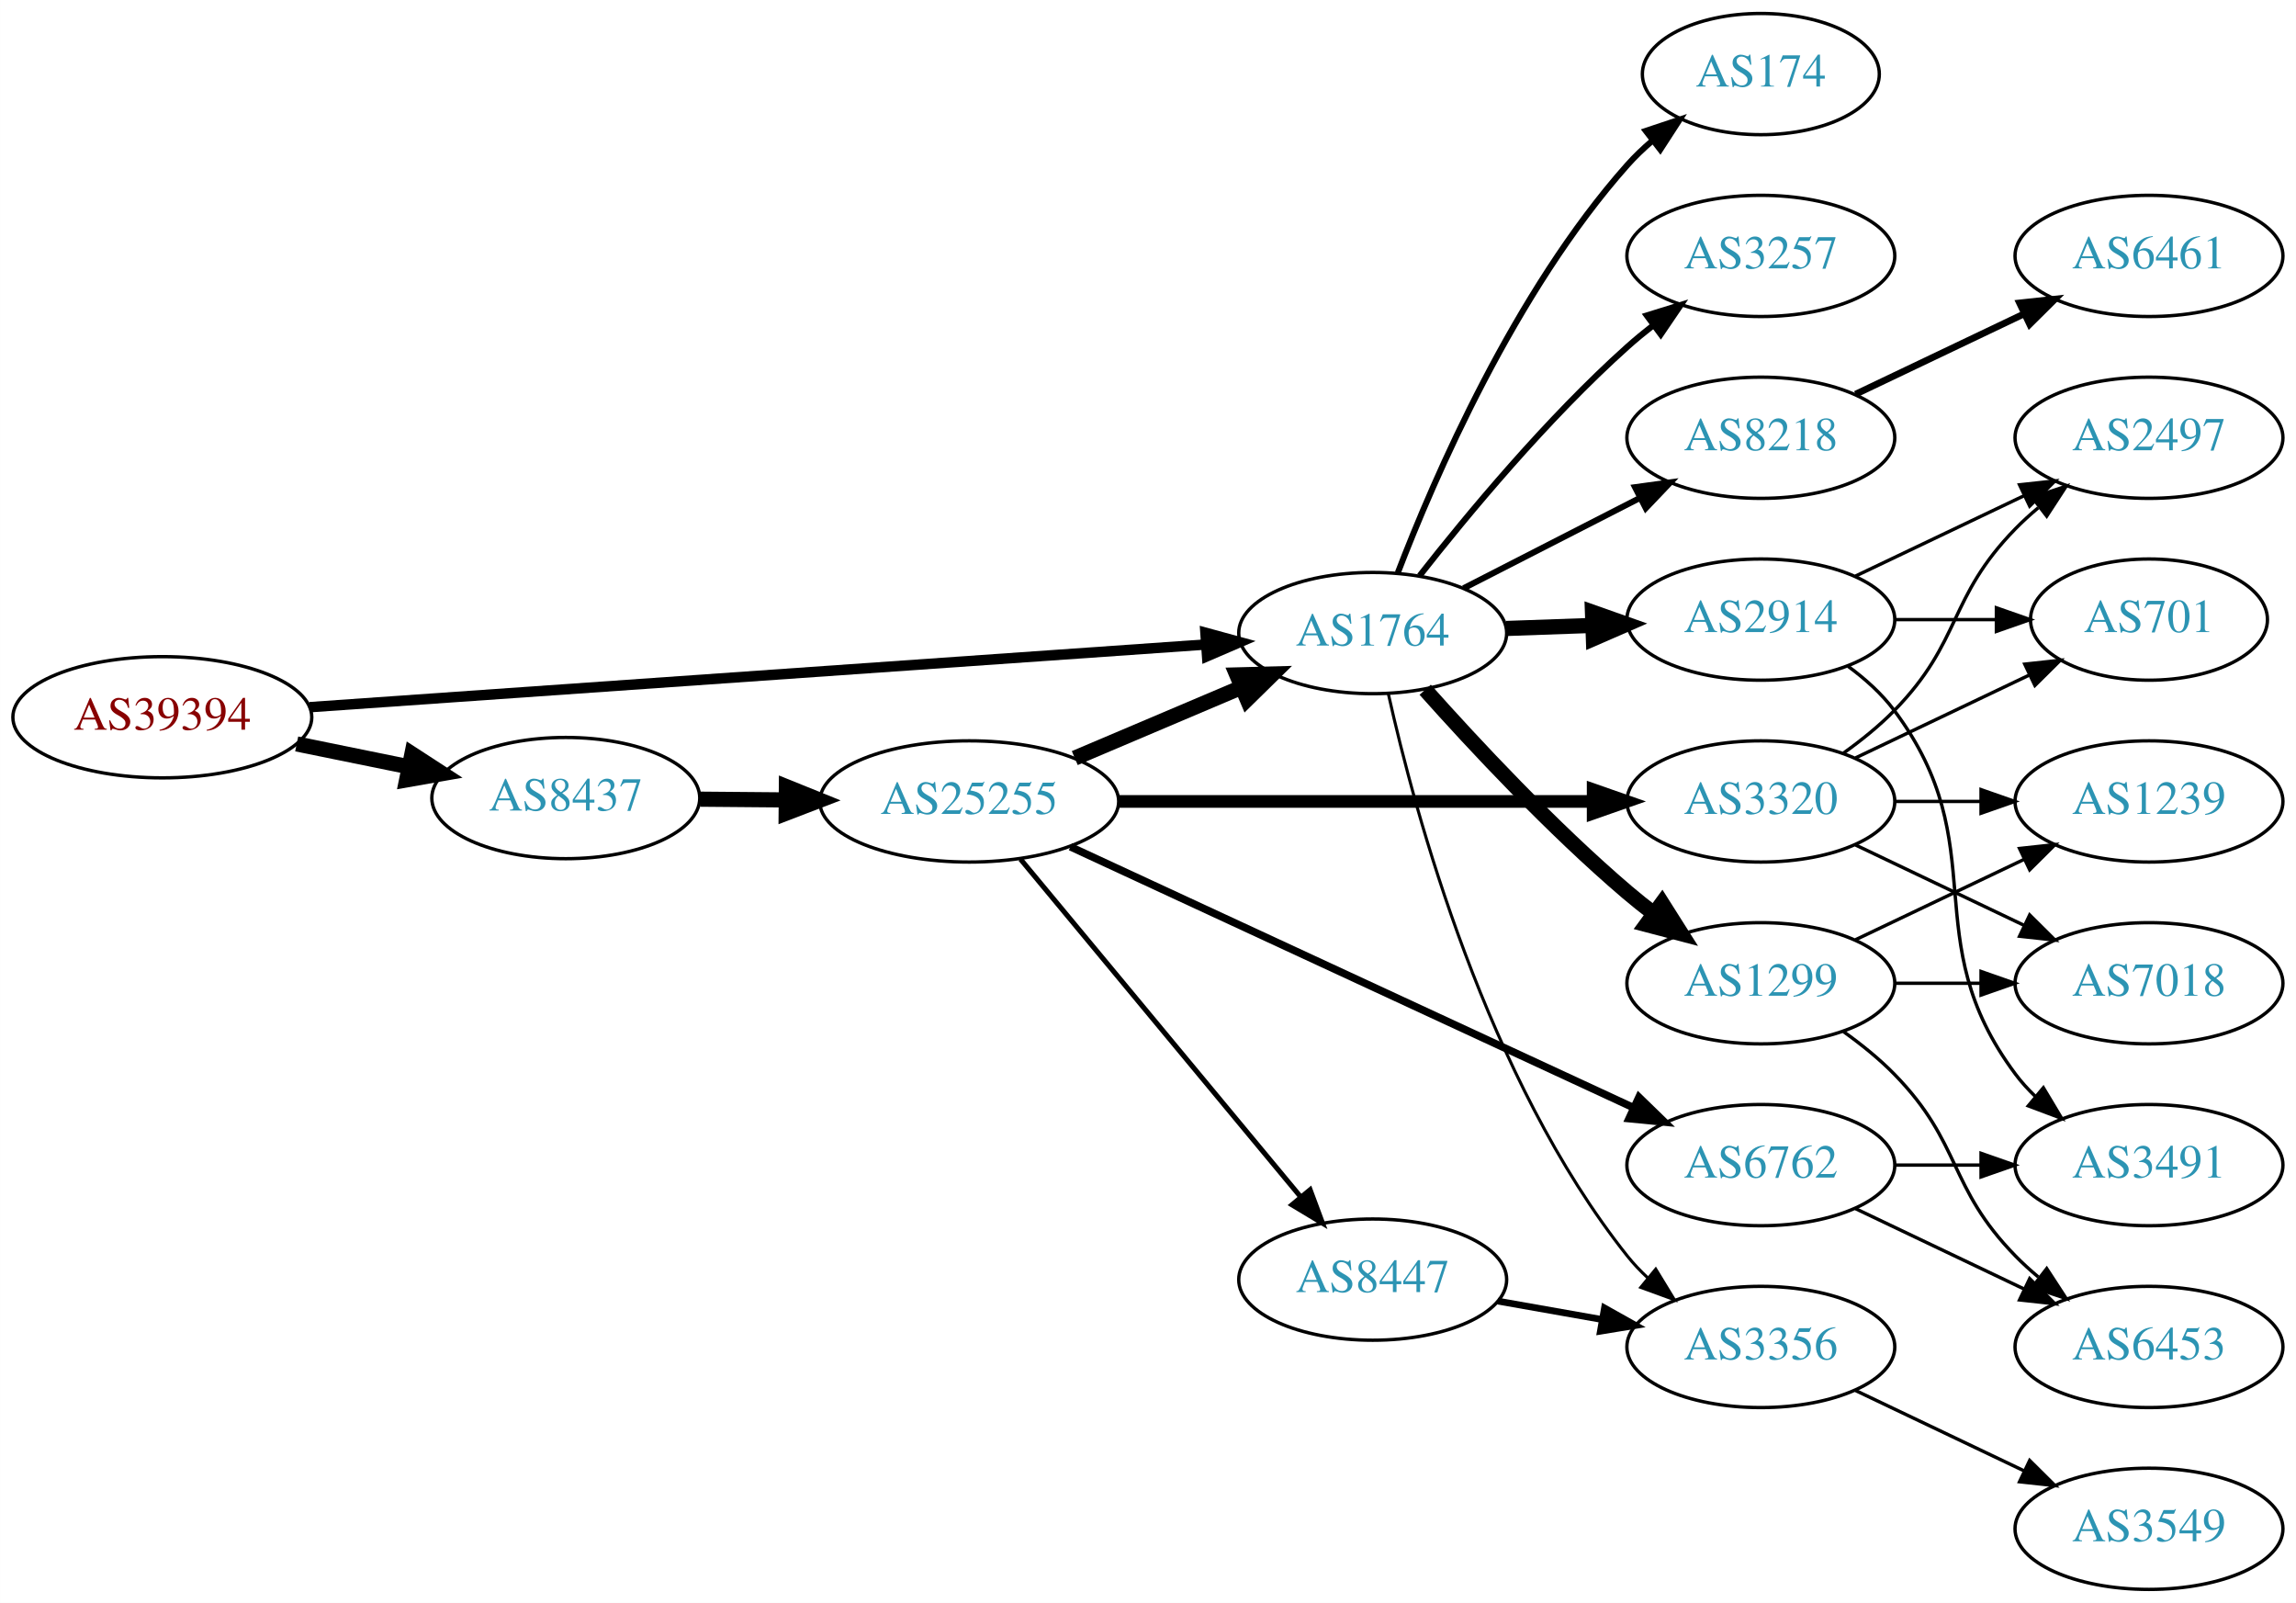
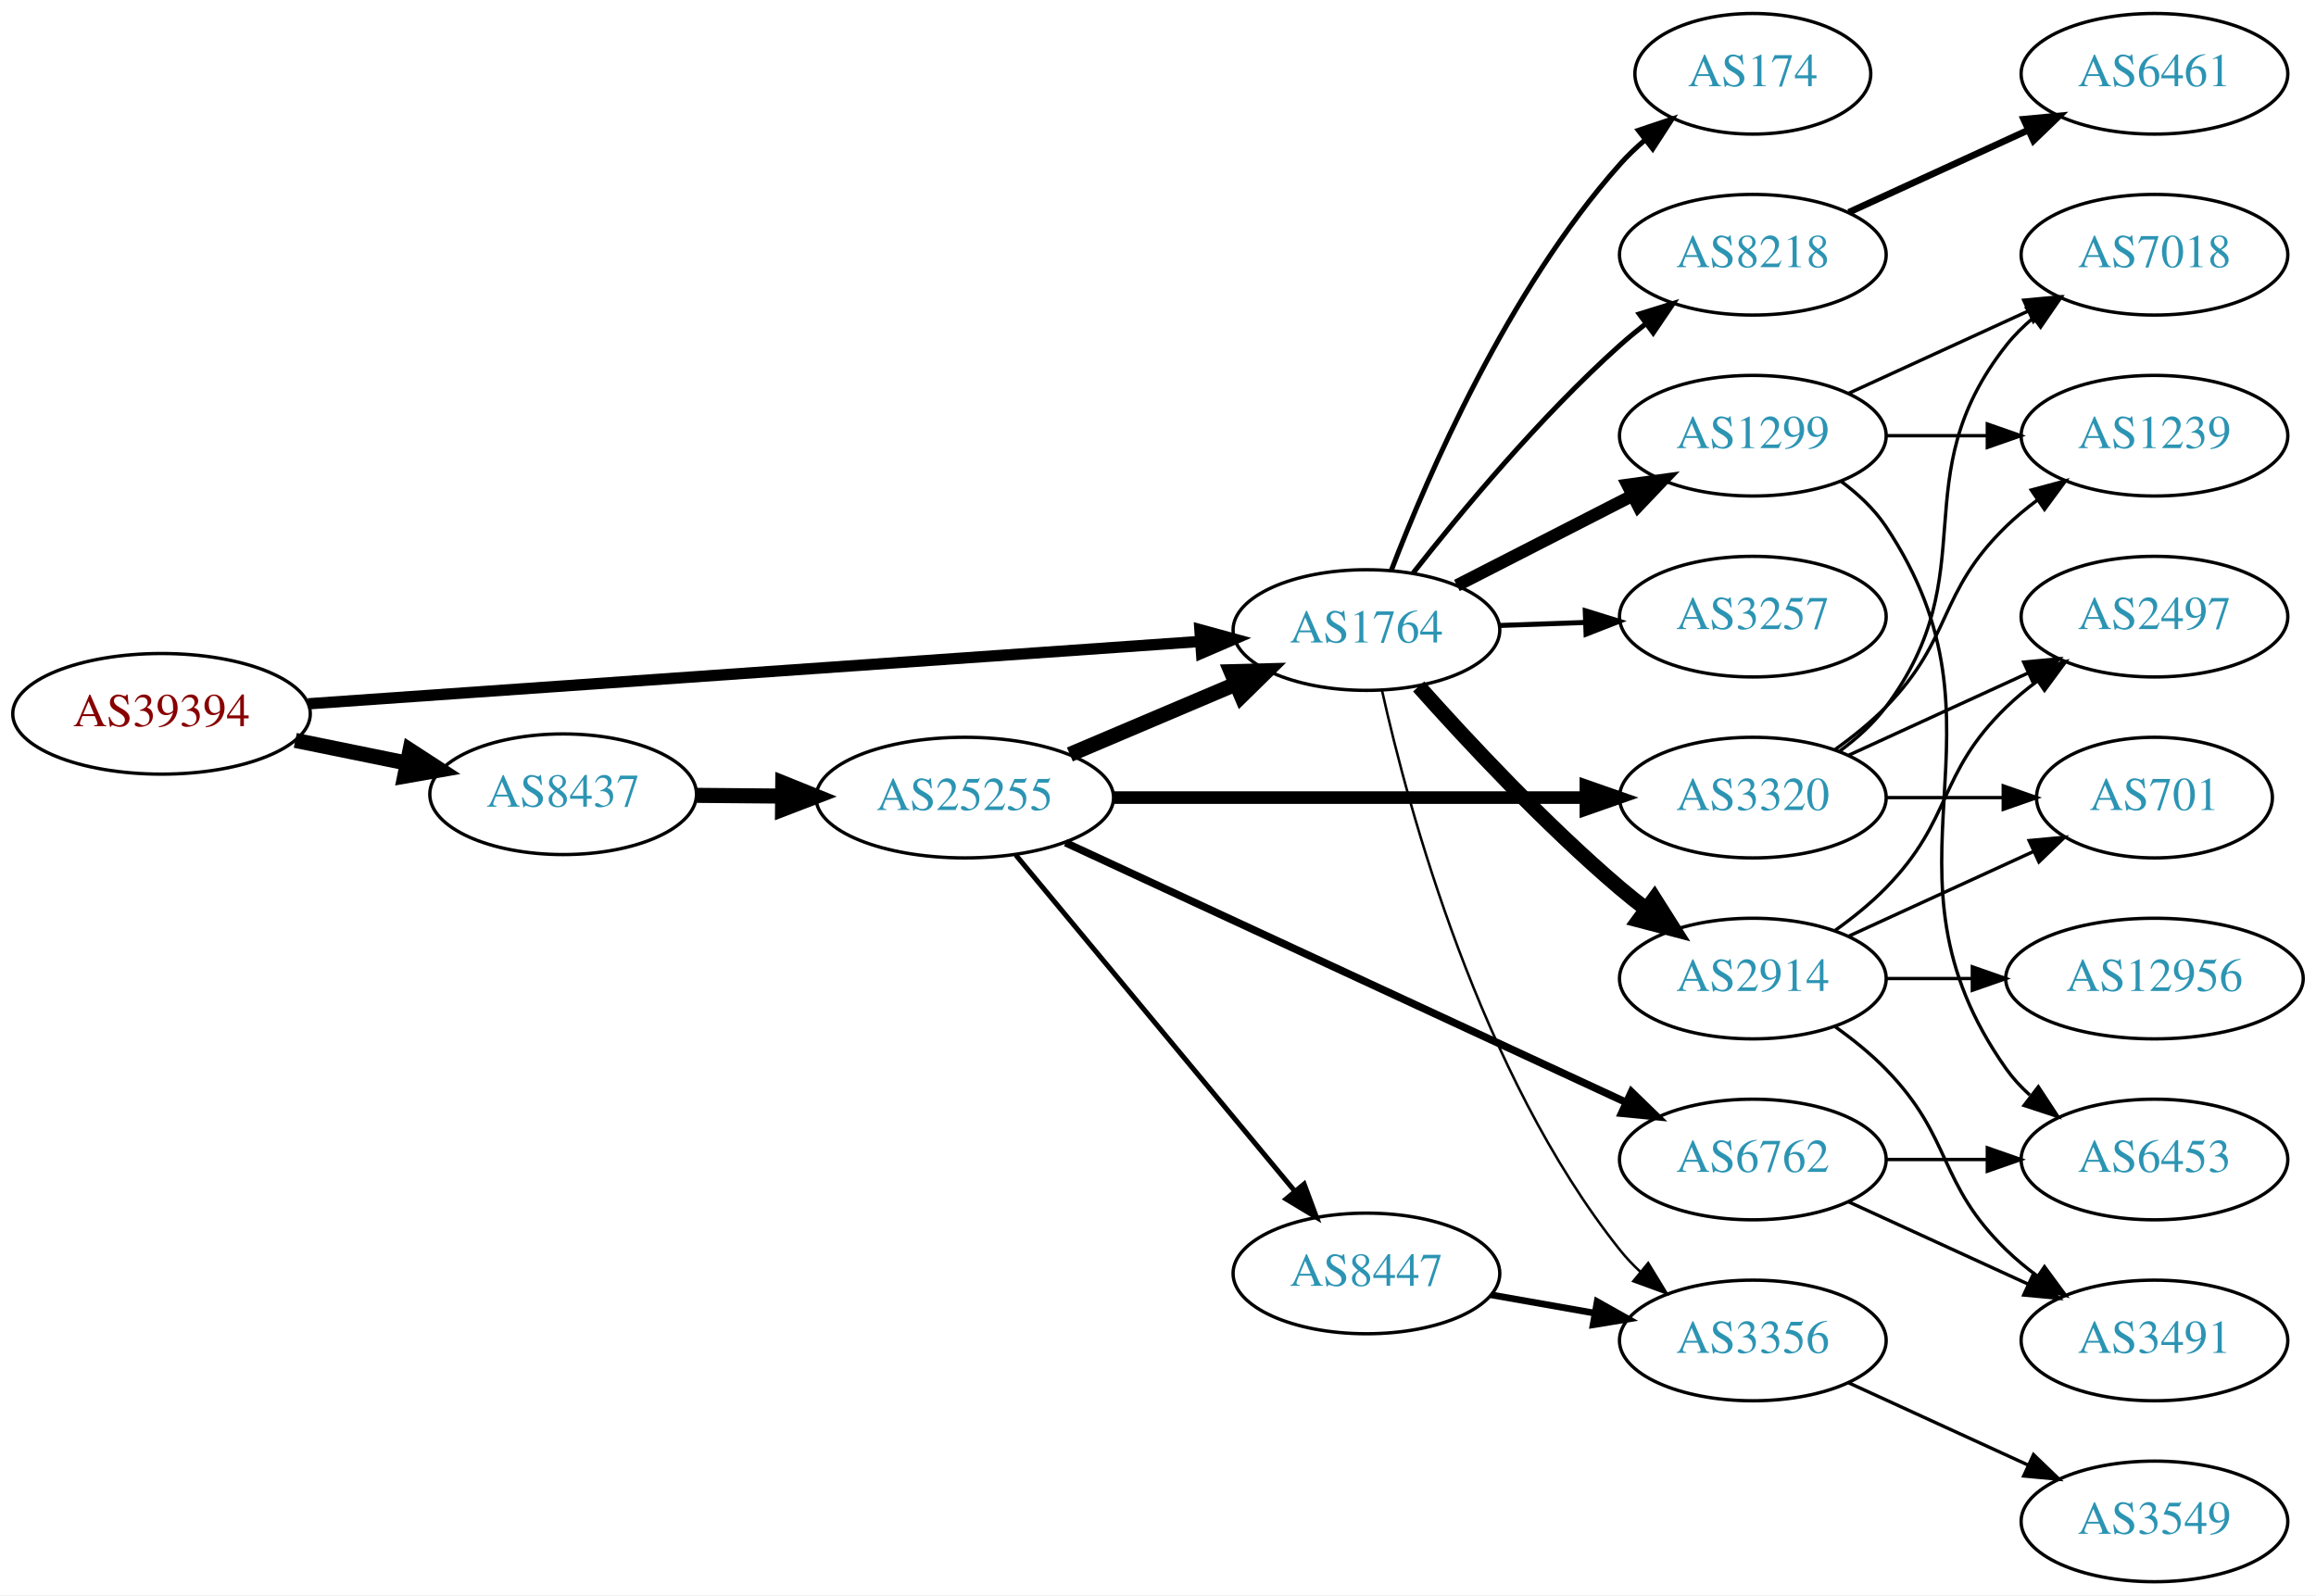
- <svg xmlns="http://www.w3.org/2000/svg" xmlns:xlink="http://www.w3.org/1999/xlink" width="682pt" height="476pt" viewBox="0.00 0.00 681.96 476.00">
+ <svg xmlns="http://www.w3.org/2000/svg" xmlns:xlink="http://www.w3.org/1999/xlink" width="691pt" height="476pt" viewBox="0.00 0.00 691.06 476.00">
  <g id="graph0" class="graph" transform="scale(1 1) rotate(0) translate(4 472)">
-     <polygon fill="white" stroke="none" points="-4,4 -4,-472 677.956,-472 677.956,4 -4,4" />
+     <polygon fill="white" stroke="none" points="-4,4 -4,-472 687.055,-472 687.055,4 -4,4" />
    <g id="node1" class="node">
      <g id="a_node1">
        <a xlink:href="/asn/39394" xlink:title="AS39394 ~ NeoTel Telefonservice GmbH &amp; Co KG [AT]">
          <ellipse fill="#ffffff" stroke="black" cx="44.196" cy="-259" rx="44.393" ry="18" />
          <text text-anchor="middle" x="44.196" y="-255.3" font-family="Times,serif" font-size="14.00" fill="#880000">AS39394</text>
        </a>
      </g>
    </g>
    <g id="node2" class="node">
      <g id="a_node2">
        <a xlink:href="/asn/1764" xlink:title="AS1764 ~ NEXTLAYER-AS [AT]">
          <ellipse fill="#ffffff" stroke="black" cx="403.724" cy="-284" rx="39.794" ry="18" />
          <text text-anchor="middle" x="403.724" y="-280.3" font-family="Times,serif" font-size="14.00" fill="#2c94b3">AS1764</text>
        </a>
      </g>
    </g>
    <g id="edge1" class="edge">
-       <path fill="none" stroke="black" stroke-width="3.094" d="M87.967,-261.991C154.785,-266.663 283.55,-275.667 353.904,-280.586" />
-       <polygon fill="black" stroke="black" stroke-width="3.094" points="354.041,-284.104 364.261,-281.311 354.53,-277.121 354.041,-284.104" />
+       <path fill="none" stroke="black" stroke-width="3.375" d="M87.967,-261.991C154.785,-266.663 283.55,-275.667 353.904,-280.586" />
+       <polygon fill="black" stroke="black" stroke-width="3.375" points="354.041,-284.104 364.261,-281.311 354.53,-277.121 354.041,-284.104" />
    </g>
    <g id="node3" class="node">
      <g id="a_node3">
        <a xlink:href="/asn/8437" xlink:title="AS8437 ~ Hutchison Drei Austria GmbH [AT]">
          <ellipse fill="#ffffff" stroke="black" cx="164.039" cy="-235" rx="39.794" ry="18" />
          <text text-anchor="middle" x="164.039" y="-231.3" font-family="Times,serif" font-size="14.00" fill="#2c94b3">AS8437</text>
        </a>
      </g>
    </g>
    <g id="edge2" class="edge">
      <path fill="none" stroke="black" stroke-width="4.5" d="M84.109,-251.075C94.785,-248.901 106.456,-246.524 117.47,-244.281" />
      <polygon fill="black" stroke="black" stroke-width="4.5" points="118.339,-248.122 127.352,-242.268 116.768,-240.405 118.339,-248.122" />
    </g>
    <g id="node4" class="node">
      <g id="a_node4">
        <a xlink:href="/asn/1299" xlink:title="AS1299 ~ Telia Carrier [EU]">
+           <ellipse fill="#ffffff" stroke="black" cx="519.017" cy="-342" rx="39.794" ry="18" />
+           <text text-anchor="middle" x="519.017" y="-338.3" font-family="Times,serif" font-size="14.00" fill="#2c94b3">AS1299</text>
+         </a>
+       </g>
+     </g>
+     <g id="edge3" class="edge">
+       <path fill="none" stroke="black" stroke-width="3.75" d="M430.715,-297.306C446.259,-305.264 466.21,-315.478 483.115,-324.132" />
+       <polygon fill="black" stroke="black" stroke-width="3.75" points="481.65,-327.314 492.146,-328.756 484.84,-321.083 481.65,-327.314" />
+     </g>
+     <g id="node5" class="node">
+       <g id="a_node5">
+         <a xlink:href="/asn/8218" xlink:title="AS8218 ~ legacy Neotelecoms [FR]">
+           <ellipse fill="#ffffff" stroke="black" cx="519.017" cy="-396" rx="39.794" ry="18" />
+           <text text-anchor="middle" x="519.017" y="-392.3" font-family="Times,serif" font-size="14.00" fill="#2c94b3">AS8218</text>
+         </a>
+       </g>
+     </g>
+     <g id="edge4" class="edge">
+       <path fill="none" stroke="black" stroke-width="1.5" d="M417.675,-301.051C431.775,-319.029 455.515,-347.652 479.37,-369 481.81,-371.183 484.431,-373.343 487.116,-375.434" />
+       <polygon fill="black" stroke="black" stroke-width="1.5" points="485.132,-378.32 495.252,-381.454 489.295,-372.692 485.132,-378.32" />
+     </g>
+     <g id="node6" class="node">
+       <g id="a_node6">
+         <a xlink:href="/asn/3257" xlink:title="AS3257 ~ GTT [DE]">
+           <ellipse fill="#ffffff" stroke="black" cx="519.017" cy="-288" rx="39.794" ry="18" />
+           <text text-anchor="middle" x="519.017" y="-284.3" font-family="Times,serif" font-size="14.00" fill="#2c94b3">AS3257</text>
+         </a>
+       </g>
+     </g>
+     <g id="edge5" class="edge">
+       <path fill="none" stroke="black" stroke-width="1.5" d="M443.396,-285.365C451.599,-285.655 460.363,-285.964 468.895,-286.266" />
+       <polygon fill="black" stroke="black" stroke-width="1.5" points="469.017,-289.772 479.134,-286.627 469.264,-282.776 469.017,-289.772" />
+     </g>
+     <g id="node7" class="node">
+       <g id="a_node7">
+         <a xlink:href="/asn/2914" xlink:title="AS2914 ~ NTT America, Inc. [US]">
          <ellipse fill="#ffffff" stroke="black" cx="519.017" cy="-180" rx="39.794" ry="18" />
-           <text text-anchor="middle" x="519.017" y="-176.3" font-family="Times,serif" font-size="14.00" fill="#2c94b3">AS1299</text>
-         </a>
-       </g>
-     </g>
-     <g id="edge3" class="edge">
+           <text text-anchor="middle" x="519.017" y="-176.3" font-family="Times,serif" font-size="14.00" fill="#2c94b3">AS2914</text>
+         </a>
+       </g>
+     </g>
+     <g id="edge6" class="edge">
      <path fill="none" stroke="black" stroke-width="4.5" d="M419.319,-267.172C433.788,-250.933 456.973,-226.072 479.37,-207 481.863,-204.878 484.52,-202.759 487.23,-200.695" />
      <polygon fill="black" stroke="black" stroke-width="4.5" points="489.655,-203.8 495.403,-194.719 485.006,-197.443 489.655,-203.8" />
    </g>
-     <g id="node5" class="node">
-       <g id="a_node5">
-         <a xlink:href="/asn/2914" xlink:title="AS2914 ~ NTT America, Inc. [US]">
-           <ellipse fill="#ffffff" stroke="black" cx="519.017" cy="-288" rx="39.794" ry="18" />
-           <text text-anchor="middle" x="519.017" y="-284.3" font-family="Times,serif" font-size="14.00" fill="#2c94b3">AS2914</text>
-         </a>
-       </g>
-     </g>
-     <g id="edge4" class="edge">
-       <path fill="none" stroke="black" stroke-width="4.5" d="M443.396,-285.365C451.599,-285.655 460.363,-285.964 468.895,-286.266" />
-       <polygon fill="black" stroke="black" stroke-width="4.5" points="469.001,-290.209 479.134,-286.627 469.279,-282.339 469.001,-290.209" />
-     </g>
-     <g id="node6" class="node">
-       <g id="a_node6">
+     <g id="node8" class="node">
+       <g id="a_node8">
        <a xlink:href="/asn/174" xlink:title="AS174 ~ Cogent Communications [US]">
          <ellipse fill="#ffffff" stroke="black" cx="519.017" cy="-450" rx="35.194" ry="18" />
          <text text-anchor="middle" x="519.017" y="-446.3" font-family="Times,serif" font-size="14.00" fill="#2c94b3">AS174</text>
        </a>
      </g>
    </g>
-     <g id="edge5" class="edge">
-       <path fill="none" stroke="black" stroke-width="1.8" d="M411.168,-301.863C421.967,-330.008 445.876,-385.339 479.37,-423 481.6,-425.508 484.107,-427.904 486.745,-430.162" />
-       <polygon fill="black" stroke="black" stroke-width="1.8" points="484.859,-433.128 494.907,-436.486 489.146,-427.594 484.859,-433.128" />
-     </g>
-     <g id="node7" class="node">
-       <g id="a_node7">
-         <a xlink:href="/asn/3257" xlink:title="AS3257 ~ GTT [DE]">
-           <ellipse fill="#ffffff" stroke="black" cx="519.017" cy="-396" rx="39.794" ry="18" />
-           <text text-anchor="middle" x="519.017" y="-392.3" font-family="Times,serif" font-size="14.00" fill="#2c94b3">AS3257</text>
-         </a>
-       </g>
-     </g>
-     <g id="edge6" class="edge">
-       <path fill="none" stroke="black" stroke-width="1.8" d="M417.675,-301.051C431.775,-319.029 455.515,-347.652 479.37,-369 481.81,-371.183 484.431,-373.343 487.116,-375.434" />
-       <polygon fill="black" stroke="black" stroke-width="1.8" points="485.132,-378.32 495.252,-381.454 489.295,-372.692 485.132,-378.32" />
-     </g>
-     <g id="node8" class="node">
-       <g id="a_node8">
-         <a xlink:href="/asn/8218" xlink:title="AS8218 ~ legacy Neotelecoms [FR]">
-           <ellipse fill="#ffffff" stroke="black" cx="519.017" cy="-342" rx="39.794" ry="18" />
-           <text text-anchor="middle" x="519.017" y="-338.3" font-family="Times,serif" font-size="14.00" fill="#2c94b3">AS8218</text>
-         </a>
-       </g>
-     </g>
    <g id="edge7" class="edge">
-       <path fill="none" stroke="black" stroke-width="1.8" d="M430.715,-297.306C446.259,-305.264 466.21,-315.478 483.115,-324.132" />
-       <polygon fill="black" stroke="black" stroke-width="1.8" points="481.65,-327.314 492.146,-328.756 484.84,-321.083 481.65,-327.314" />
+       <path fill="none" stroke="black" stroke-width="1.5" d="M411.168,-301.863C421.967,-330.008 445.876,-385.339 479.37,-423 481.6,-425.508 484.107,-427.904 486.745,-430.162" />
+       <polygon fill="black" stroke="black" stroke-width="1.5" points="484.859,-433.128 494.907,-436.486 489.146,-427.594 484.859,-433.128" />
    </g>
    <g id="node9" class="node">
      <g id="a_node9">
        <a xlink:href="/asn/3356" xlink:title="AS3356 ~ Level 3 Parent, LLC [US]">
          <ellipse fill="#ffffff" stroke="black" cx="519.017" cy="-72" rx="39.794" ry="18" />
          <text text-anchor="middle" x="519.017" y="-68.3" font-family="Times,serif" font-size="14.00" fill="#2c94b3">AS3356</text>
        </a>
      </g>
    </g>
    <g id="edge8" class="edge">
-       <path fill="none" stroke="black" stroke-width="0.9" d="M408.375,-265.953C416.235,-230.706 437.528,-151.571 479.37,-99 481.186,-96.719 483.245,-94.549 485.444,-92.505" />
-       <polygon fill="black" stroke="black" stroke-width="0.9" points="487.797,-95.102 493.312,-86.055 483.359,-89.689 487.797,-95.102" />
-     </g>
-     <g id="node17" class="node">
-       <g id="a_node17">
+       <path fill="none" stroke="black" stroke-width="0.75" d="M408.375,-265.953C416.235,-230.706 437.528,-151.571 479.37,-99 481.186,-96.719 483.245,-94.549 485.444,-92.505" />
+       <polygon fill="black" stroke="black" stroke-width="0.75" points="487.797,-95.102 493.312,-86.055 483.359,-89.689 487.797,-95.102" />
+     </g>
+     <g id="node18" class="node">
+       <g id="a_node18">
        <a xlink:href="/asn/25255" xlink:title="AS25255 ~ ==&gt; TELE2 AUSTRIA &lt;== [AT]">
          <ellipse fill="#ffffff" stroke="black" cx="283.881" cy="-234" rx="44.393" ry="18" />
          <text text-anchor="middle" x="283.881" y="-230.3" font-family="Times,serif" font-size="14.00" fill="#2c94b3">AS25255</text>
        </a>
      </g>
    </g>
-     <g id="edge16" class="edge">
+     <g id="edge17" class="edge">
      <path fill="none" stroke="black" stroke-width="4.5" d="M203.951,-234.67C212.054,-234.601 220.729,-234.527 229.255,-234.455" />
      <polygon fill="black" stroke="black" stroke-width="4.5" points="229.567,-238.39 239.533,-234.368 229.5,-230.515 229.567,-238.39" />
    </g>
    <g id="node10" class="node">
      <g id="a_node10">
        <a xlink:href="/asn/7018" xlink:title="AS7018 ~ AT&amp;T Services, Inc. [US]">
-           <ellipse fill="#ffffff" stroke="black" cx="634.31" cy="-180" rx="39.794" ry="18" />
-           <text text-anchor="middle" x="634.31" y="-176.3" font-family="Times,serif" font-size="14.00" fill="#2c94b3">AS7018</text>
+           <ellipse fill="#ffffff" stroke="black" cx="638.859" cy="-396" rx="39.794" ry="18" />
+           <text text-anchor="middle" x="638.859" y="-392.3" font-family="Times,serif" font-size="14.00" fill="#2c94b3">AS7018</text>
        </a>
      </g>
    </g>
    <g id="edge9" class="edge">
-       <path fill="none" stroke="black" d="M558.689,-180C566.892,-180 575.656,-180 584.188,-180" />
-       <polygon fill="black" stroke="black" points="584.427,-183.5 594.427,-180 584.427,-176.5 584.427,-183.5" />
+       <path fill="none" stroke="black" d="M547.646,-354.661C563.603,-361.973 583.873,-371.261 601.156,-379.181" />
+       <polygon fill="black" stroke="black" points="599.854,-382.435 610.404,-383.419 602.771,-376.071 599.854,-382.435" />
    </g>
    <g id="node11" class="node">
      <g id="a_node11">
-         <a xlink:href="/asn/1239" xlink:title="AS1239 ~ Sprint [US]">
-           <ellipse fill="#ffffff" stroke="black" cx="634.31" cy="-234" rx="39.794" ry="18" />
-           <text text-anchor="middle" x="634.31" y="-230.3" font-family="Times,serif" font-size="14.00" fill="#2c94b3">AS1239</text>
+         <a xlink:href="/asn/6453" xlink:title="AS6453 ~ TATA COMMUNICATIONS (AMERICA) INC [US]">
+           <ellipse fill="#ffffff" stroke="black" cx="638.859" cy="-126" rx="39.794" ry="18" />
+           <text text-anchor="middle" x="638.859" y="-122.3" font-family="Times,serif" font-size="14.00" fill="#2c94b3">AS6453</text>
        </a>
      </g>
    </g>
    <g id="edge10" class="edge">
-       <path fill="none" stroke="black" d="M547.153,-192.934C562.147,-200.081 580.968,-209.052 597.191,-216.785" />
-       <polygon fill="black" stroke="black" points="595.862,-220.028 606.395,-221.171 598.874,-213.709 595.862,-220.028" />
+       <path fill="none" stroke="black" d="M545.336,-328.393C550.392,-324.649 555.203,-320.169 558.663,-315 599.688,-253.706 552.084,-213.225 594.663,-153 596.654,-150.184 599.041,-147.599 601.657,-145.24" />
+       <polygon fill="black" stroke="black" points="604.21,-147.694 610.026,-138.838 599.957,-142.135 604.21,-147.694" />
    </g>
    <g id="node12" class="node">
      <g id="a_node12">
-         <a xlink:href="/asn/6453" xlink:title="AS6453 ~ TATA COMMUNICATIONS (AMERICA) INC [US]">
-           <ellipse fill="#ffffff" stroke="black" cx="634.31" cy="-72" rx="39.794" ry="18" />
-           <text text-anchor="middle" x="634.31" y="-68.3" font-family="Times,serif" font-size="14.00" fill="#2c94b3">AS6453</text>
+         <a xlink:href="/asn/1239" xlink:title="AS1239 ~ Sprint [US]">
+           <ellipse fill="#ffffff" stroke="black" cx="638.859" cy="-342" rx="39.794" ry="18" />
+           <text text-anchor="middle" x="638.859" y="-338.3" font-family="Times,serif" font-size="14.00" fill="#2c94b3">AS1239</text>
        </a>
      </g>
    </g>
    <g id="edge11" class="edge">
-       <path fill="none" stroke="black" d="M543.611,-165.611C548.867,-161.852 554.198,-157.563 558.663,-153 578.836,-132.383 574.491,-119.617 594.663,-99 596.756,-96.861 599.039,-94.782 601.416,-92.79" />
-       <polygon fill="black" stroke="black" points="603.934,-95.268 609.716,-86.389 599.66,-89.725 603.934,-95.268" />
+       <path fill="none" stroke="black" d="M558.929,-342C568.483,-342 578.832,-342 588.795,-342" />
+       <polygon fill="black" stroke="black" points="588.988,-345.5 598.987,-342 588.987,-338.5 588.988,-345.5" />
    </g>
    <g id="node13" class="node">
      <g id="a_node13">
-         <a xlink:href="/asn/2497" xlink:title="AS2497 ~ Internet Initiative Japan Inc. [JP]">
-           <ellipse fill="#ffffff" stroke="black" cx="634.31" cy="-342" rx="39.794" ry="18" />
-           <text text-anchor="middle" x="634.31" y="-338.3" font-family="Times,serif" font-size="14.00" fill="#2c94b3">AS2497</text>
+         <a xlink:href="/asn/6461" xlink:title="AS6461 ~ Zayo Bandwidth [US]">
+           <ellipse fill="#ffffff" stroke="black" cx="638.859" cy="-450" rx="39.794" ry="18" />
+           <text text-anchor="middle" x="638.859" y="-446.3" font-family="Times,serif" font-size="14.00" fill="#2c94b3">AS6461</text>
        </a>
      </g>
    </g>
    <g id="edge12" class="edge">
-       <path fill="none" stroke="black" d="M547.153,-300.934C562.147,-308.081 580.968,-317.052 597.191,-324.785" />
-       <polygon fill="black" stroke="black" points="595.862,-328.028 606.395,-329.171 598.874,-321.709 595.862,-328.028" />
+       <path fill="none" stroke="black" stroke-width="2" d="M547.646,-408.661C563.603,-415.973 583.873,-425.261 601.156,-433.181" />
+       <polygon fill="black" stroke="black" stroke-width="2" points="599.854,-436.435 610.404,-437.419 602.771,-430.071 599.854,-436.435" />
    </g>
    <g id="node14" class="node">
      <g id="a_node14">
-         <a xlink:href="/asn/701" xlink:title="AS701 ~ UUNET [US]">
-           <ellipse fill="#ffffff" stroke="black" cx="634.31" cy="-288" rx="35.194" ry="18" />
-           <text text-anchor="middle" x="634.31" y="-284.3" font-family="Times,serif" font-size="14.00" fill="#2c94b3">AS701</text>
+         <a xlink:href="/asn/12956" xlink:title="AS12956 ~ TELXIUS [ES]">
+           <ellipse fill="#ffffff" stroke="black" cx="638.859" cy="-180" rx="44.393" ry="18" />
+           <text text-anchor="middle" x="638.859" y="-176.3" font-family="Times,serif" font-size="14.00" fill="#2c94b3">AS12956</text>
        </a>
      </g>
    </g>
    <g id="edge13" class="edge">
-       <path fill="none" stroke="black" d="M558.689,-288C568.394,-288 578.885,-288 588.848,-288" />
-       <polygon fill="black" stroke="black" points="588.984,-291.5 598.984,-288 588.984,-284.5 588.984,-291.5" />
+       <path fill="none" stroke="black" d="M558.929,-180C567.032,-180 575.707,-180 584.233,-180" />
+       <polygon fill="black" stroke="black" points="584.511,-183.5 594.511,-180 584.511,-176.5 584.511,-183.5" />
    </g>
    <g id="node15" class="node">
      <g id="a_node15">
-         <a xlink:href="/asn/3491" xlink:title="AS3491 ~ PCCW Global, Inc. [US]">
-           <ellipse fill="#ffffff" stroke="black" cx="634.31" cy="-126" rx="39.794" ry="18" />
-           <text text-anchor="middle" x="634.31" y="-122.3" font-family="Times,serif" font-size="14.00" fill="#2c94b3">AS3491</text>
+         <a xlink:href="/asn/701" xlink:title="AS701 ~ UUNET [US]">
+           <ellipse fill="#ffffff" stroke="black" cx="638.859" cy="-234" rx="35.194" ry="18" />
+           <text text-anchor="middle" x="638.859" y="-230.3" font-family="Times,serif" font-size="14.00" fill="#2c94b3">AS701</text>
        </a>
      </g>
    </g>
    <g id="edge14" class="edge">
-       <path fill="none" stroke="black" d="M544.948,-274.118C550.024,-270.389 554.942,-265.984 558.663,-261 588.935,-220.458 564.392,-193.542 594.663,-153 596.408,-150.664 598.415,-148.455 600.578,-146.383" />
-       <polygon fill="black" stroke="black" points="602.938,-148.973 608.379,-139.882 598.456,-143.595 602.938,-148.973" />
+       <path fill="none" stroke="black" d="M547.646,-192.661C564.062,-200.183 585.043,-209.798 602.64,-217.861" />
+       <polygon fill="black" stroke="black" points="601.469,-221.174 612.018,-222.158 604.385,-214.811 601.469,-221.174" />
    </g>
    <g id="node16" class="node">
      <g id="a_node16">
-         <a xlink:href="/asn/6461" xlink:title="AS6461 ~ Zayo Bandwidth [US]">
-           <ellipse fill="#ffffff" stroke="black" cx="634.31" cy="-396" rx="39.794" ry="18" />
-           <text text-anchor="middle" x="634.31" y="-392.3" font-family="Times,serif" font-size="14.00" fill="#2c94b3">AS6461</text>
+         <a xlink:href="/asn/3491" xlink:title="AS3491 ~ PCCW Global, Inc. [US]">
+           <ellipse fill="#ffffff" stroke="black" cx="638.859" cy="-72" rx="39.794" ry="18" />
+           <text text-anchor="middle" x="638.859" y="-68.3" font-family="Times,serif" font-size="14.00" fill="#2c94b3">AS3491</text>
        </a>
      </g>
    </g>
    <g id="edge15" class="edge">
-       <path fill="none" stroke="black" stroke-width="2" d="M547.153,-354.934C562.147,-362.081 580.968,-371.052 597.191,-378.785" />
-       <polygon fill="black" stroke="black" stroke-width="2" points="595.862,-382.028 606.395,-383.171 598.874,-375.709 595.862,-382.028" />
-     </g>
-     <g id="node21" class="node">
-       <g id="a_node21">
+       <path fill="none" stroke="black" d="M543.611,-165.611C548.867,-161.852 554.198,-157.563 558.663,-153 578.836,-132.383 573.97,-119.094 594.663,-99 597.508,-96.237 600.682,-93.614 603.982,-91.166" />
+       <polygon fill="black" stroke="black" points="606.048,-93.993 612.33,-85.462 602.099,-88.214 606.048,-93.993" />
+     </g>
+     <g id="node17" class="node">
+       <g id="a_node17">
+         <a xlink:href="/asn/2497" xlink:title="AS2497 ~ Internet Initiative Japan Inc. [JP]">
+           <ellipse fill="#ffffff" stroke="black" cx="638.859" cy="-288" rx="39.794" ry="18" />
+           <text text-anchor="middle" x="638.859" y="-284.3" font-family="Times,serif" font-size="14.00" fill="#2c94b3">AS2497</text>
+         </a>
+       </g>
+     </g>
+     <g id="edge16" class="edge">
+       <path fill="none" stroke="black" d="M543.611,-194.389C548.867,-198.148 554.198,-202.437 558.663,-207 578.836,-227.617 573.97,-240.906 594.663,-261 597.508,-263.763 600.682,-266.386 603.982,-268.834" />
+       <polygon fill="black" stroke="black" points="602.099,-271.786 612.33,-274.538 606.048,-266.006 602.099,-271.786" />
+     </g>
+     <g id="node22" class="node">
+       <g id="a_node22">
        <a xlink:href="/asn/3549" xlink:title="AS3549 ~ Level 3 Parent, LLC [US]">
-           <ellipse fill="#ffffff" stroke="black" cx="634.31" cy="-18" rx="39.794" ry="18" />
-           <text text-anchor="middle" x="634.31" y="-14.3" font-family="Times,serif" font-size="14.00" fill="#2c94b3">AS3549</text>
-         </a>
-       </g>
-     </g>
-     <g id="edge22" class="edge">
-       <path fill="none" stroke="black" d="M547.153,-59.066C562.147,-51.919 580.968,-42.948 597.191,-35.215" />
-       <polygon fill="black" stroke="black" points="598.874,-38.291 606.395,-30.829 595.862,-31.972 598.874,-38.291" />
-     </g>
-     <g id="edge19" class="edge">
+           <ellipse fill="#ffffff" stroke="black" cx="638.859" cy="-18" rx="39.794" ry="18" />
+           <text text-anchor="middle" x="638.859" y="-14.3" font-family="Times,serif" font-size="14.00" fill="#2c94b3">AS3549</text>
+         </a>
+       </g>
+     </g>
+     <g id="edge27" class="edge">
+       <path fill="none" stroke="black" d="M547.646,-59.339C563.603,-52.027 583.873,-42.739 601.156,-34.819" />
+       <polygon fill="black" stroke="black" points="602.771,-37.929 610.404,-30.581 599.854,-31.565 602.771,-37.929" />
+     </g>
+     <g id="edge21" class="edge">
      <path fill="none" stroke="black" stroke-width="4.5" d="M315.229,-246.876C330.251,-253.25 348.542,-261.011 364.51,-267.786" />
      <polygon fill="black" stroke="black" stroke-width="4.5" points="363.357,-271.574 374.101,-271.856 366.433,-264.325 363.357,-271.574" />
-     </g>
-     <g id="node18" class="node">
-       <g id="a_node18">
-         <a xlink:href="/asn/6762" xlink:title="AS6762 ~ TELECOM ITALIA SPARKLE S.p.A. [IT]">
-           <ellipse fill="#ffffff" stroke="black" cx="519.017" cy="-126" rx="39.794" ry="18" />
-           <text text-anchor="middle" x="519.017" y="-122.3" font-family="Times,serif" font-size="14.00" fill="#2c94b3">AS6762</text>
-         </a>
-       </g>
-     </g>
-     <g id="edge17" class="edge">
-       <path fill="none" stroke="black" stroke-width="2.25" d="M313.937,-220.54C356.303,-200.914 435.015,-164.451 481.325,-142.997" />
-       <polygon fill="black" stroke="black" stroke-width="2.25" points="482.81,-146.167 490.412,-138.788 479.868,-139.815 482.81,-146.167" />
    </g>
    <g id="node19" class="node">
      <g id="a_node19">
        <a xlink:href="/asn/8447" xlink:title="AS8447 ~ A1 Telekom Austria AG [AT]">
          <ellipse fill="#ffffff" stroke="black" cx="403.724" cy="-92" rx="39.794" ry="18" />
          <text text-anchor="middle" x="403.724" y="-88.3" font-family="Times,serif" font-size="14.00" fill="#2c94b3">AS8447</text>
        </a>
      </g>
    </g>
    <g id="edge18" class="edge">
      <path fill="none" stroke="black" stroke-width="1.5" d="M299.096,-216.871C319.822,-191.896 358.453,-145.346 382.244,-116.678" />
      <polygon fill="black" stroke="black" stroke-width="1.5" points="385.132,-118.679 388.825,-108.748 379.745,-114.208 385.132,-118.679" />
    </g>
    <g id="node20" class="node">
      <g id="a_node20">
        <a xlink:href="/asn/3320" xlink:title="AS3320 ~ DTAG [DE]">
          <ellipse fill="#ffffff" stroke="black" cx="519.017" cy="-234" rx="39.794" ry="18" />
          <text text-anchor="middle" x="519.017" y="-230.3" font-family="Times,serif" font-size="14.00" fill="#2c94b3">AS3320</text>
        </a>
      </g>
    </g>
-     <g id="edge20" class="edge">
+     <g id="edge19" class="edge">
      <path fill="none" stroke="black" stroke-width="3.75" d="M328.186,-234C368.124,-234 427.359,-234 469.014,-234" />
      <polygon fill="black" stroke="black" stroke-width="3.75" points="469.203,-237.5 479.203,-234 469.203,-230.5 469.203,-237.5" />
    </g>
-     <g id="edge24" class="edge">
-       <path fill="none" stroke="black" d="M547.153,-113.066C562.147,-105.919 580.968,-96.948 597.191,-89.215" />
-       <polygon fill="black" stroke="black" points="598.874,-92.291 606.395,-84.829 595.862,-85.972 598.874,-92.291" />
-     </g>
-     <g id="edge23" class="edge">
-       <path fill="none" stroke="black" d="M558.689,-126C566.892,-126 575.656,-126 584.188,-126" />
-       <polygon fill="black" stroke="black" points="584.427,-129.5 594.427,-126 584.427,-122.5 584.427,-129.5" />
-     </g>
-     <g id="edge21" class="edge">
+     <g id="node21" class="node">
+       <g id="a_node21">
+         <a xlink:href="/asn/6762" xlink:title="AS6762 ~ TELECOM ITALIA SPARKLE S.p.A. [IT]">
+           <ellipse fill="#ffffff" stroke="black" cx="519.017" cy="-126" rx="39.794" ry="18" />
+           <text text-anchor="middle" x="519.017" y="-122.3" font-family="Times,serif" font-size="14.00" fill="#2c94b3">AS6762</text>
+         </a>
+       </g>
+     </g>
+     <g id="edge20" class="edge">
+       <path fill="none" stroke="black" stroke-width="2.25" d="M313.937,-220.54C356.303,-200.914 435.015,-164.451 481.325,-142.997" />
+       <polygon fill="black" stroke="black" stroke-width="2.25" points="482.81,-146.167 490.412,-138.788 479.868,-139.815 482.81,-146.167" />
+     </g>
+     <g id="edge22" class="edge">
      <path fill="none" stroke="black" stroke-width="2" d="M440.882,-85.617C450.693,-83.885 461.451,-81.986 471.737,-80.17" />
      <polygon fill="black" stroke="black" stroke-width="2" points="472.574,-83.576 481.814,-78.391 471.357,-76.683 472.574,-83.576" />
    </g>
    <g id="edge25" class="edge">
-       <path fill="none" stroke="black" d="M547.153,-221.066C562.147,-213.919 580.968,-204.948 597.191,-197.215" />
-       <polygon fill="black" stroke="black" points="598.874,-200.291 606.395,-192.829 595.862,-193.972 598.874,-200.291" />
+       <path fill="none" stroke="black" d="M544.948,-247.882C550.024,-251.611 554.942,-256.016 558.663,-261 588.935,-301.542 563.364,-329.246 594.663,-369 596.988,-371.953 599.732,-374.67 602.691,-377.147" />
+       <polygon fill="black" stroke="black" points="600.75,-380.064 610.888,-383.145 604.884,-374.415 600.75,-380.064" />
+     </g>
+     <g id="edge24" class="edge">
+       <path fill="none" stroke="black" d="M543.611,-248.389C548.867,-252.148 554.198,-256.437 558.663,-261 578.836,-281.617 573.97,-294.906 594.663,-315 597.508,-317.763 600.682,-320.386 603.982,-322.834" />
+       <polygon fill="black" stroke="black" points="602.099,-325.786 612.33,-328.538 606.048,-320.006 602.099,-325.786" />
    </g>
    <g id="edge26" class="edge">
-       <path fill="none" stroke="black" d="M558.689,-234C566.892,-234 575.656,-234 584.188,-234" />
-       <polygon fill="black" stroke="black" points="584.427,-237.5 594.427,-234 584.427,-230.5 584.427,-237.5" />
+       <path fill="none" stroke="black" d="M558.929,-234C570.016,-234 582.176,-234 593.558,-234" />
+       <polygon fill="black" stroke="black" points="593.74,-237.5 603.74,-234 593.74,-230.5 593.74,-237.5" />
+     </g>
+     <g id="edge23" class="edge">
+       <path fill="none" stroke="black" d="M547.646,-246.661C563.603,-253.973 583.873,-263.261 601.156,-271.181" />
+       <polygon fill="black" stroke="black" points="599.854,-274.435 610.404,-275.419 602.771,-268.071 599.854,-274.435" />
+     </g>
+     <g id="edge29" class="edge">
+       <path fill="none" stroke="black" d="M558.929,-126C568.483,-126 578.832,-126 588.795,-126" />
+       <polygon fill="black" stroke="black" points="588.988,-129.5 598.987,-126 588.987,-122.5 588.988,-129.5" />
    </g>
    <g id="edge28" class="edge">
-       <path fill="none" stroke="black" d="M543.611,-248.389C548.867,-252.148 554.198,-256.437 558.663,-261 578.836,-281.617 574.491,-294.383 594.663,-315 596.756,-317.139 599.039,-319.218 601.416,-321.21" />
-       <polygon fill="black" stroke="black" points="599.66,-324.275 609.716,-327.611 603.934,-318.732 599.66,-324.275" />
-     </g>
-     <g id="edge27" class="edge">
-       <path fill="none" stroke="black" d="M547.153,-246.934C562.585,-254.29 582.07,-263.577 598.606,-271.459" />
-       <polygon fill="black" stroke="black" points="597.414,-274.768 607.947,-275.911 600.426,-268.449 597.414,-274.768" />
+       <path fill="none" stroke="black" d="M547.646,-113.339C563.603,-106.027 583.873,-96.739 601.156,-88.819" />
+       <polygon fill="black" stroke="black" points="602.771,-91.929 610.404,-84.581 599.854,-85.565 602.771,-91.929" />
    </g>
  </g>
</svg>
